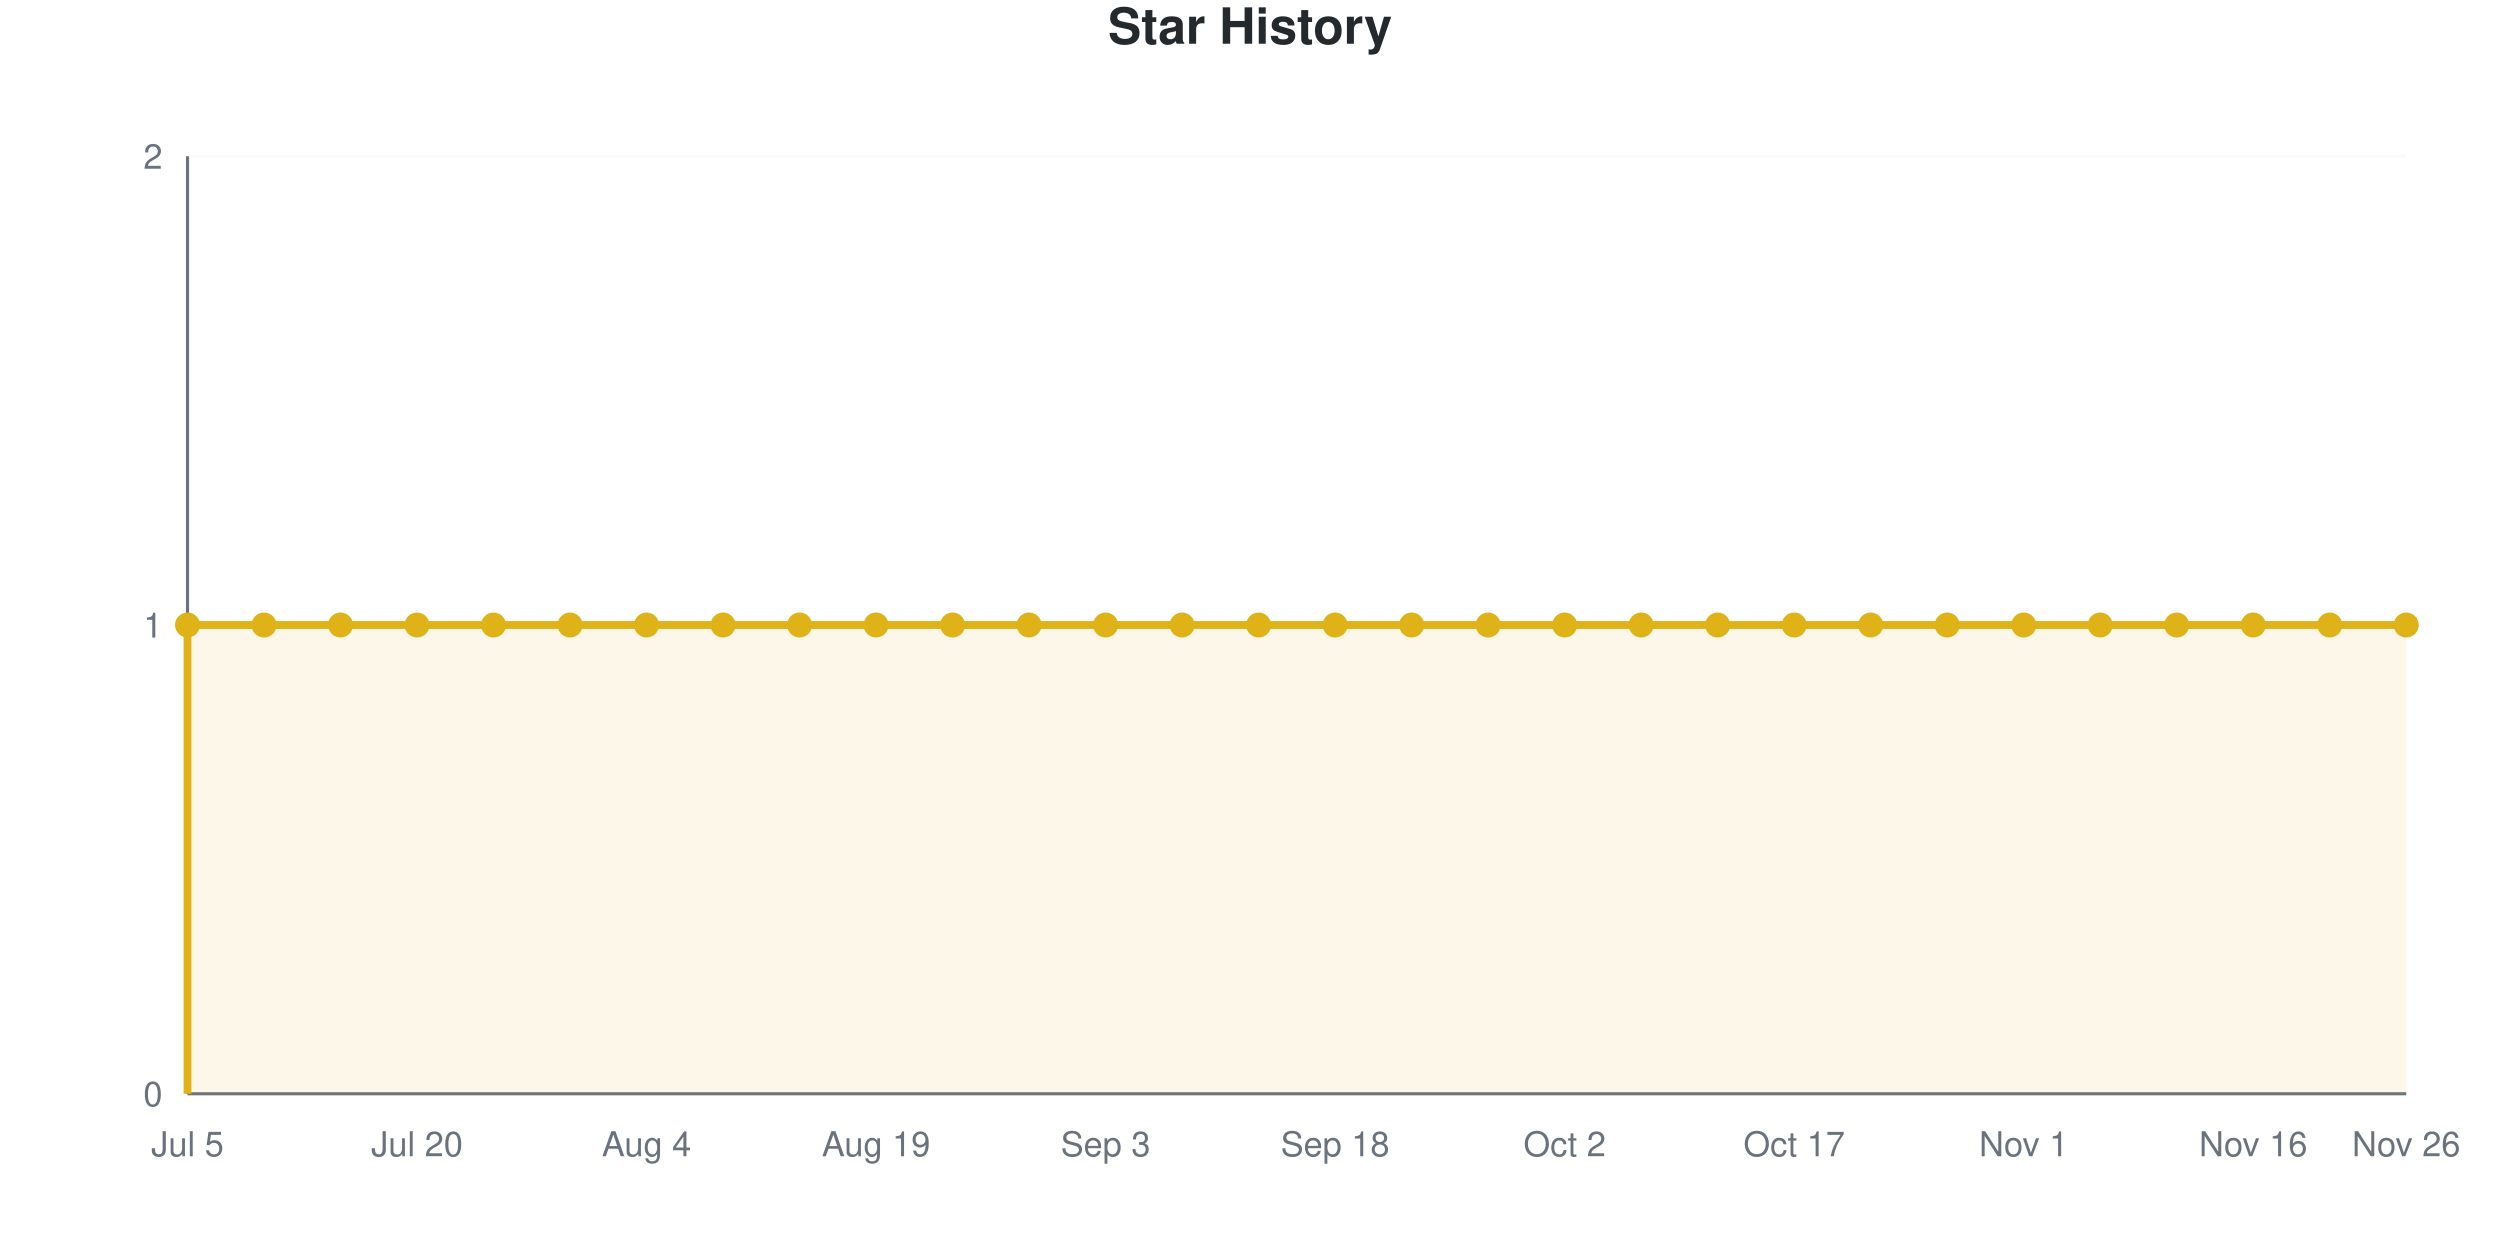
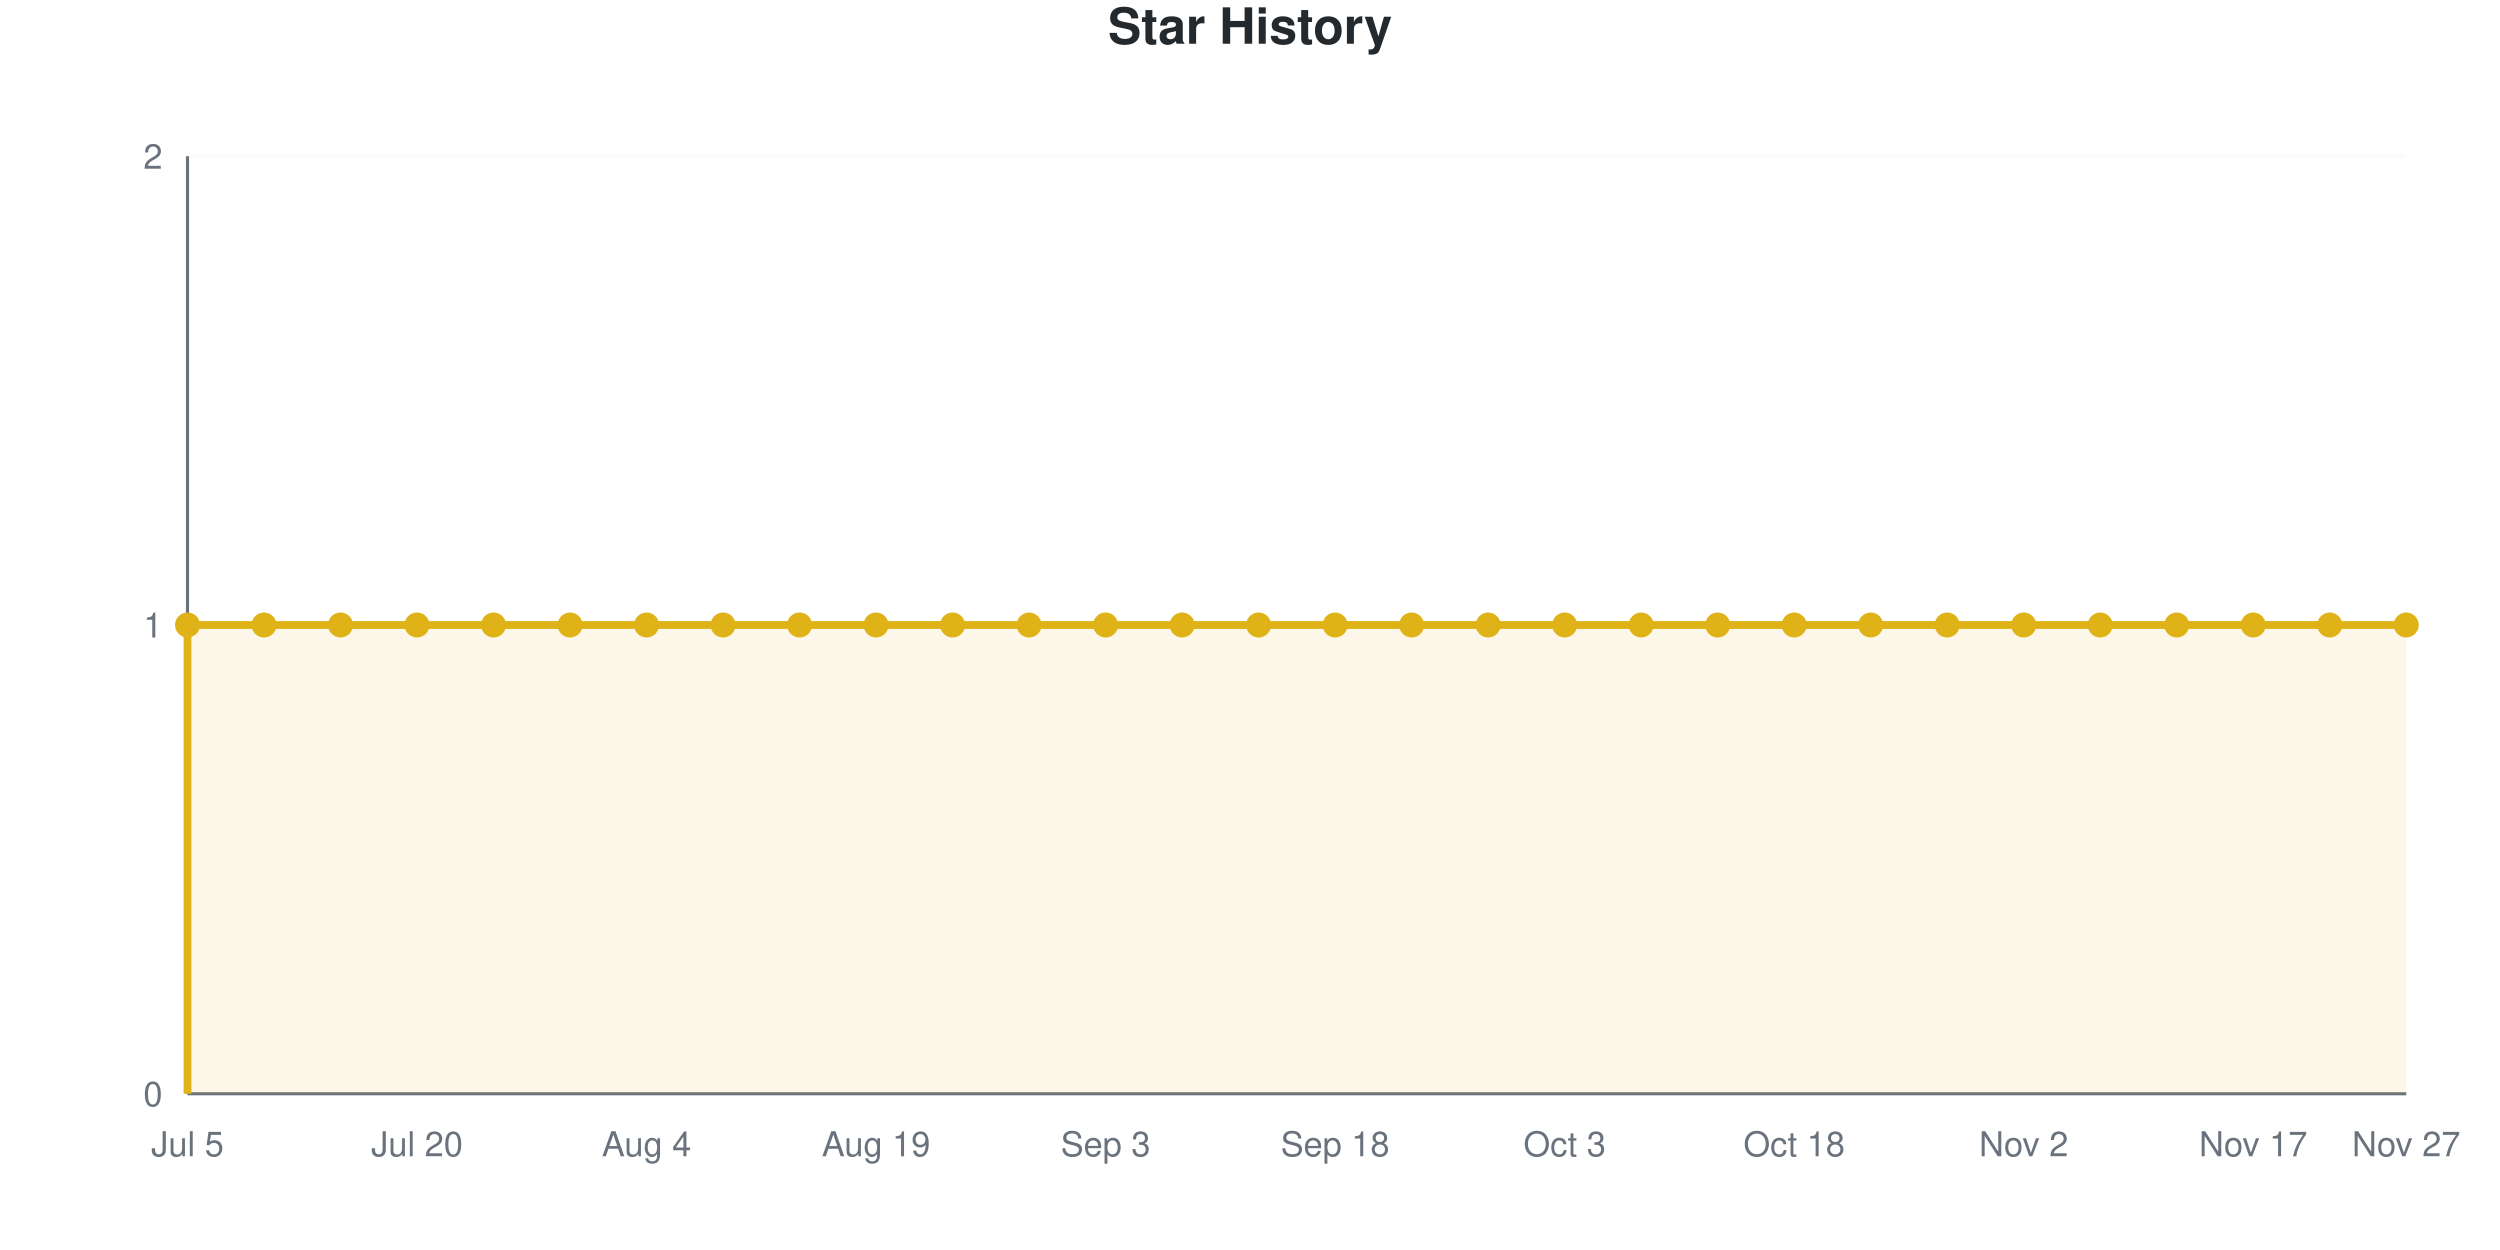
<svg xmlns="http://www.w3.org/2000/svg" viewBox="0 0 800 400" width="800" height="400" role="img">
  <style>
    @media (prefers-reduced-motion: no-preference) {
      @keyframes drawLine {
        to { stroke-dashoffset: 0; }
      }
      @keyframes fadeInPoint {
        0% { opacity: 0; }
        100% { opacity: 1; }
      }
      .data-line-0 {
        stroke-dasharray: 1290;
        stroke-dashoffset: 1290;
        animation: drawLine 2s ease-out forwards;
      }
      .data-point {
        opacity: 0;
        animation: fadeInPoint 0.5s ease-out forwards;
      }
    }
    .chart-bg { fill: #fff; }
    .chart-text { fill: #24292e; }
    .chart-muted { fill: #6a737d; }
    .chart-grid { stroke: #eee; }
    .chart-axis { stroke: #6a737d; }
    @media (prefers-color-scheme: dark) {
      .chart-bg { fill: #0d1117; }
      .chart-text { fill: #e6edf3; }
      .chart-muted { fill: #8b949e; }
      .chart-grid { stroke: #21262d; }
      .chart-axis { stroke: #8b949e; }
    }
  </style>
  <rect width="800" height="400" class="chart-bg" />
  <text x="400" y="14" text-anchor="middle" class="chart-text" font-size="16" font-weight="bold" font-family="-apple-system, BlinkMacSystemFont, 'Segoe UI', Helvetica, Arial, sans-serif">Star History</text>
  <g class="grid">
    <line x1="60" y1="350" x2="770" y2="350" class="chart-grid" stroke-opacity="0.3" />
    <text x="52" y="354" text-anchor="end" class="chart-muted" font-size="11" font-family="-apple-system, BlinkMacSystemFont, 'Segoe UI', Helvetica, Arial, sans-serif">0</text>
    <line x1="60" y1="200" x2="770" y2="200" class="chart-grid" stroke-opacity="0.3" />
    <text x="52" y="204" text-anchor="end" class="chart-muted" font-size="11" font-family="-apple-system, BlinkMacSystemFont, 'Segoe UI', Helvetica, Arial, sans-serif">1</text>
    <line x1="60" y1="50" x2="770" y2="50" class="chart-grid" stroke-opacity="0.3" />
    <text x="52" y="54" text-anchor="end" class="chart-muted" font-size="11" font-family="-apple-system, BlinkMacSystemFont, 'Segoe UI', Helvetica, Arial, sans-serif">2</text>
  </g>
  <g class="milestones">
    
  </g>
  <g class="x-axis">
    <text x="60" y="370" text-anchor="middle" class="chart-muted" font-size="11" font-family="-apple-system, BlinkMacSystemFont, 'Segoe UI', Helvetica, Arial, sans-serif">Jul 5</text>
    <text x="133.448" y="370" text-anchor="middle" class="chart-muted" font-size="11" font-family="-apple-system, BlinkMacSystemFont, 'Segoe UI', Helvetica, Arial, sans-serif">Jul 20</text>
    <text x="206.897" y="370" text-anchor="middle" class="chart-muted" font-size="11" font-family="-apple-system, BlinkMacSystemFont, 'Segoe UI', Helvetica, Arial, sans-serif">Aug 4</text>
    <text x="280.345" y="370" text-anchor="middle" class="chart-muted" font-size="11" font-family="-apple-system, BlinkMacSystemFont, 'Segoe UI', Helvetica, Arial, sans-serif">Aug 19</text>
    <text x="353.793" y="370" text-anchor="middle" class="chart-muted" font-size="11" font-family="-apple-system, BlinkMacSystemFont, 'Segoe UI', Helvetica, Arial, sans-serif">Sep 3</text>
    <text x="427.241" y="370" text-anchor="middle" class="chart-muted" font-size="11" font-family="-apple-system, BlinkMacSystemFont, 'Segoe UI', Helvetica, Arial, sans-serif">Sep 18</text>
-     <text x="500.69" y="370" text-anchor="middle" class="chart-muted" font-size="11" font-family="-apple-system, BlinkMacSystemFont, 'Segoe UI', Helvetica, Arial, sans-serif">Oct 2</text>
-     <text x="574.138" y="370" text-anchor="middle" class="chart-muted" font-size="11" font-family="-apple-system, BlinkMacSystemFont, 'Segoe UI', Helvetica, Arial, sans-serif">Oct 17</text>
-     <text x="647.586" y="370" text-anchor="middle" class="chart-muted" font-size="11" font-family="-apple-system, BlinkMacSystemFont, 'Segoe UI', Helvetica, Arial, sans-serif">Nov 1</text>
-     <text x="721.034" y="370" text-anchor="middle" class="chart-muted" font-size="11" font-family="-apple-system, BlinkMacSystemFont, 'Segoe UI', Helvetica, Arial, sans-serif">Nov 16</text>
-     <text x="770" y="370" text-anchor="middle" class="chart-muted" font-size="11" font-family="-apple-system, BlinkMacSystemFont, 'Segoe UI', Helvetica, Arial, sans-serif">Nov 26</text>
+     <text x="500.69" y="370" text-anchor="middle" class="chart-muted" font-size="11" font-family="-apple-system, BlinkMacSystemFont, 'Segoe UI', Helvetica, Arial, sans-serif">Oct 3</text>
+     <text x="574.138" y="370" text-anchor="middle" class="chart-muted" font-size="11" font-family="-apple-system, BlinkMacSystemFont, 'Segoe UI', Helvetica, Arial, sans-serif">Oct 18</text>
+     <text x="647.586" y="370" text-anchor="middle" class="chart-muted" font-size="11" font-family="-apple-system, BlinkMacSystemFont, 'Segoe UI', Helvetica, Arial, sans-serif">Nov 2</text>
+     <text x="721.034" y="370" text-anchor="middle" class="chart-muted" font-size="11" font-family="-apple-system, BlinkMacSystemFont, 'Segoe UI', Helvetica, Arial, sans-serif">Nov 17</text>
+     <text x="770" y="370" text-anchor="middle" class="chart-muted" font-size="11" font-family="-apple-system, BlinkMacSystemFont, 'Segoe UI', Helvetica, Arial, sans-serif">Nov 27</text>
  </g>
  <line x1="60" y1="50" x2="60" y2="350" class="chart-axis" stroke-width="1" />
  <line x1="60" y1="350" x2="770" y2="350" class="chart-axis" stroke-width="1" />
  <path d="M60,350 L60,200 C68.161,200 76.322,200 84.483,200 C92.644,200 100.805,200 108.966,200 C117.126,200 125.287,200 133.448,200 C141.609,200 149.77,200 157.931,200 C166.092,200 174.253,200 182.414,200 C190.575,200 198.736,200 206.897,200 C215.057,200 223.218,200 231.379,200 C239.54,200 247.701,200 255.862,200 C264.023,200 272.184,200 280.345,200 C288.506,200 296.667,200 304.828,200 C312.989,200 321.149,200 329.31,200 C337.471,200 345.632,200 353.793,200 C361.954,200 370.115,200 378.276,200 C386.437,200 394.598,200 402.759,200 C410.92,200 419.08,200 427.241,200 C435.402,200 443.563,200 451.724,200 C459.885,200 468.046,200 476.207,200 C484.368,200 492.529,200 500.69,200 C508.851,200 517.011,200 525.172,200 C533.333,200 541.494,200 549.655,200 C557.816,200 565.977,200 574.138,200 C582.299,200 590.46,200 598.621,200 C606.782,200 614.943,200 623.103,200 C631.264,200 639.425,200 647.586,200 C655.747,200 663.908,200 672.069,200 C680.23,200 688.391,200 696.552,200 C704.713,200 712.874,200 721.034,200 C729.195,200 737.356,200 745.517,200 C753.678,200 761.839,200 770,200 L770,350 L60,350 Z" fill="#dfb317" fill-opacity="0.1" />
  <path d="M60,350 L60,200 C68.161,200 76.322,200 84.483,200 C92.644,200 100.805,200 108.966,200 C117.126,200 125.287,200 133.448,200 C141.609,200 149.77,200 157.931,200 C166.092,200 174.253,200 182.414,200 C190.575,200 198.736,200 206.897,200 C215.057,200 223.218,200 231.379,200 C239.54,200 247.701,200 255.862,200 C264.023,200 272.184,200 280.345,200 C288.506,200 296.667,200 304.828,200 C312.989,200 321.149,200 329.31,200 C337.471,200 345.632,200 353.793,200 C361.954,200 370.115,200 378.276,200 C386.437,200 394.598,200 402.759,200 C410.92,200 419.08,200 427.241,200 C435.402,200 443.563,200 451.724,200 C459.885,200 468.046,200 476.207,200 C484.368,200 492.529,200 500.69,200 C508.851,200 517.011,200 525.172,200 C533.333,200 541.494,200 549.655,200 C557.816,200 565.977,200 574.138,200 C582.299,200 590.46,200 598.621,200 C606.782,200 614.943,200 623.103,200 C631.264,200 639.425,200 647.586,200 C655.747,200 663.908,200 672.069,200 C680.23,200 688.391,200 696.552,200 C704.713,200 712.874,200 721.034,200 C729.195,200 737.356,200 745.517,200 C753.678,200 761.839,200 770,200" fill="none" stroke="#dfb317" stroke-width="2.5" class="data-line-0" />
  <g class="points">
    <circle cx="60" cy="200" r="4" fill="#dfb317" class="data-point" style="animation-delay: 1.50s" />
    <circle cx="84.483" cy="200" r="4" fill="#dfb317" class="data-point" style="animation-delay: 1.55s" />
    <circle cx="108.966" cy="200" r="4" fill="#dfb317" class="data-point" style="animation-delay: 1.60s" />
    <circle cx="133.448" cy="200" r="4" fill="#dfb317" class="data-point" style="animation-delay: 1.65s" />
    <circle cx="157.931" cy="200" r="4" fill="#dfb317" class="data-point" style="animation-delay: 1.70s" />
    <circle cx="182.414" cy="200" r="4" fill="#dfb317" class="data-point" style="animation-delay: 1.75s" />
    <circle cx="206.897" cy="200" r="4" fill="#dfb317" class="data-point" style="animation-delay: 1.80s" />
    <circle cx="231.379" cy="200" r="4" fill="#dfb317" class="data-point" style="animation-delay: 1.85s" />
    <circle cx="255.862" cy="200" r="4" fill="#dfb317" class="data-point" style="animation-delay: 1.90s" />
    <circle cx="280.345" cy="200" r="4" fill="#dfb317" class="data-point" style="animation-delay: 1.95s" />
    <circle cx="304.828" cy="200" r="4" fill="#dfb317" class="data-point" style="animation-delay: 2.00s" />
    <circle cx="329.31" cy="200" r="4" fill="#dfb317" class="data-point" style="animation-delay: 2.05s" />
    <circle cx="353.793" cy="200" r="4" fill="#dfb317" class="data-point" style="animation-delay: 2.10s" />
    <circle cx="378.276" cy="200" r="4" fill="#dfb317" class="data-point" style="animation-delay: 2.15s" />
    <circle cx="402.759" cy="200" r="4" fill="#dfb317" class="data-point" style="animation-delay: 2.20s" />
    <circle cx="427.241" cy="200" r="4" fill="#dfb317" class="data-point" style="animation-delay: 2.25s" />
    <circle cx="451.724" cy="200" r="4" fill="#dfb317" class="data-point" style="animation-delay: 2.30s" />
    <circle cx="476.207" cy="200" r="4" fill="#dfb317" class="data-point" style="animation-delay: 2.35s" />
    <circle cx="500.69" cy="200" r="4" fill="#dfb317" class="data-point" style="animation-delay: 2.40s" />
    <circle cx="525.172" cy="200" r="4" fill="#dfb317" class="data-point" style="animation-delay: 2.45s" />
    <circle cx="549.655" cy="200" r="4" fill="#dfb317" class="data-point" style="animation-delay: 2.50s" />
    <circle cx="574.138" cy="200" r="4" fill="#dfb317" class="data-point" style="animation-delay: 2.55s" />
    <circle cx="598.621" cy="200" r="4" fill="#dfb317" class="data-point" style="animation-delay: 2.60s" />
    <circle cx="623.103" cy="200" r="4" fill="#dfb317" class="data-point" style="animation-delay: 2.65s" />
    <circle cx="647.586" cy="200" r="4" fill="#dfb317" class="data-point" style="animation-delay: 2.70s" />
    <circle cx="672.069" cy="200" r="4" fill="#dfb317" class="data-point" style="animation-delay: 2.75s" />
    <circle cx="696.552" cy="200" r="4" fill="#dfb317" class="data-point" style="animation-delay: 2.80s" />
    <circle cx="721.034" cy="200" r="4" fill="#dfb317" class="data-point" style="animation-delay: 2.85s" />
    <circle cx="745.517" cy="200" r="4" fill="#dfb317" class="data-point" style="animation-delay: 2.90s" />
    <circle cx="770" cy="200" r="4" fill="#dfb317" class="data-point" style="animation-delay: 2.95s" />
  </g>
</svg>
